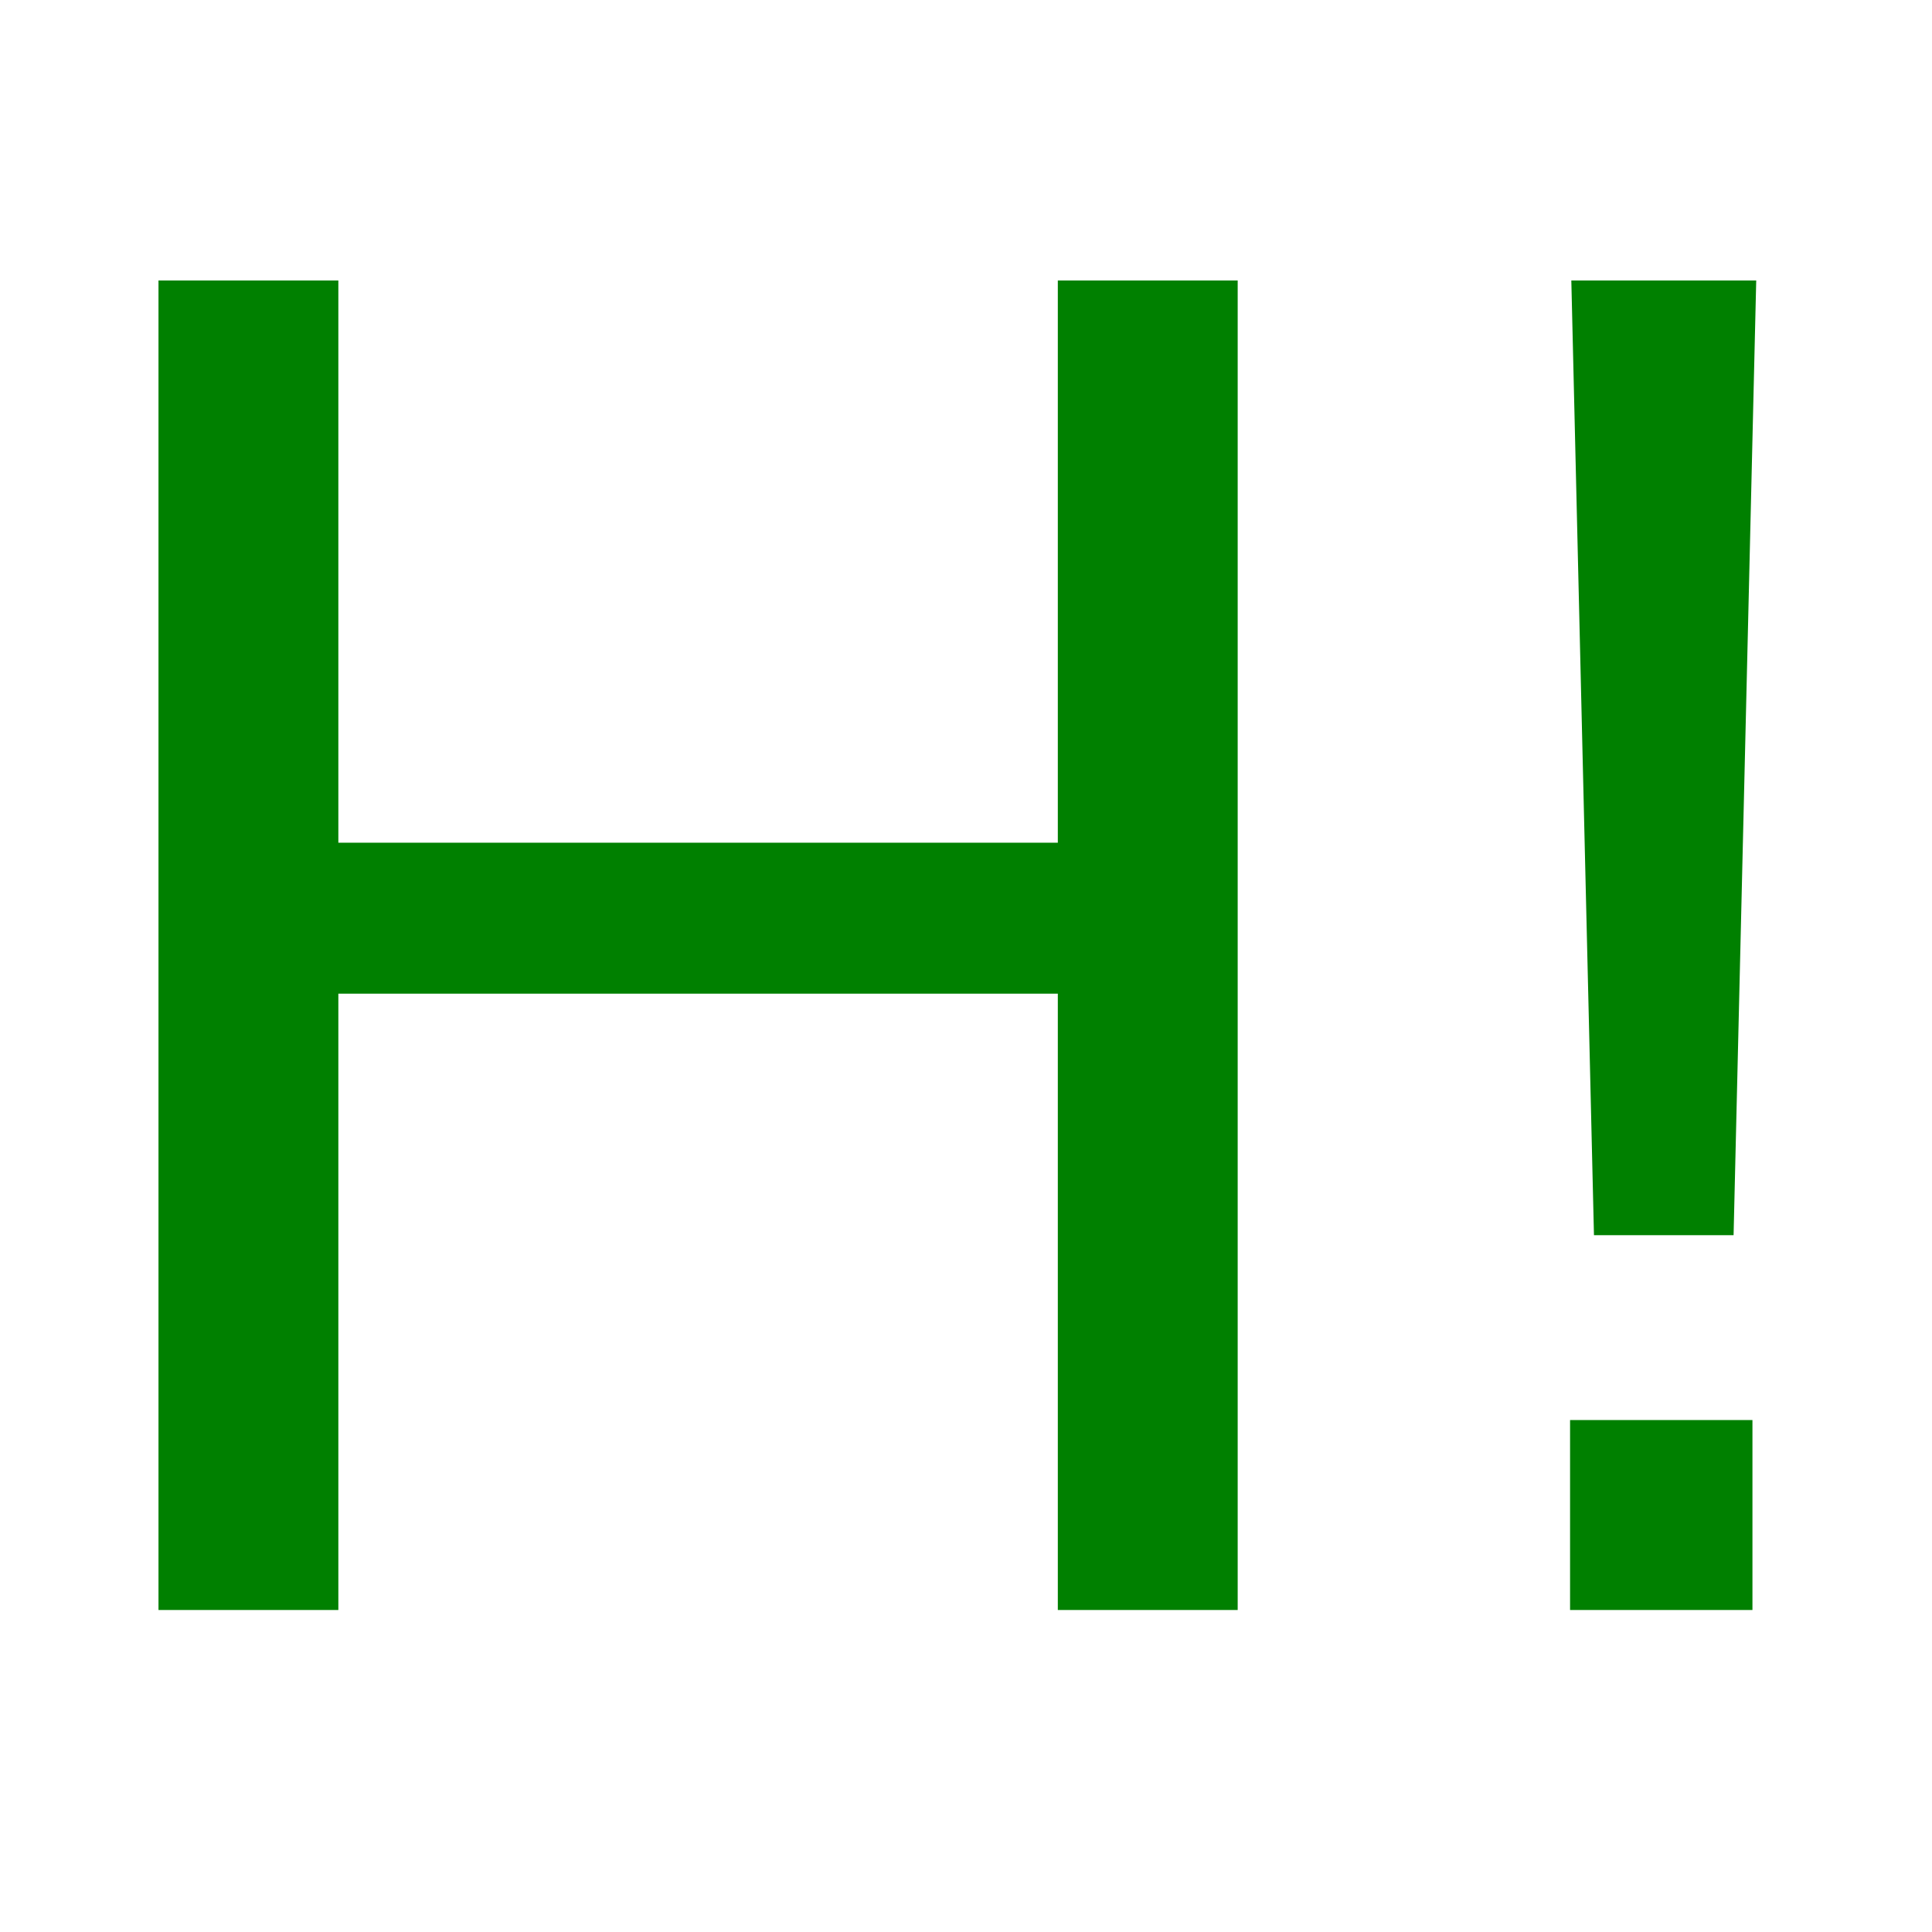
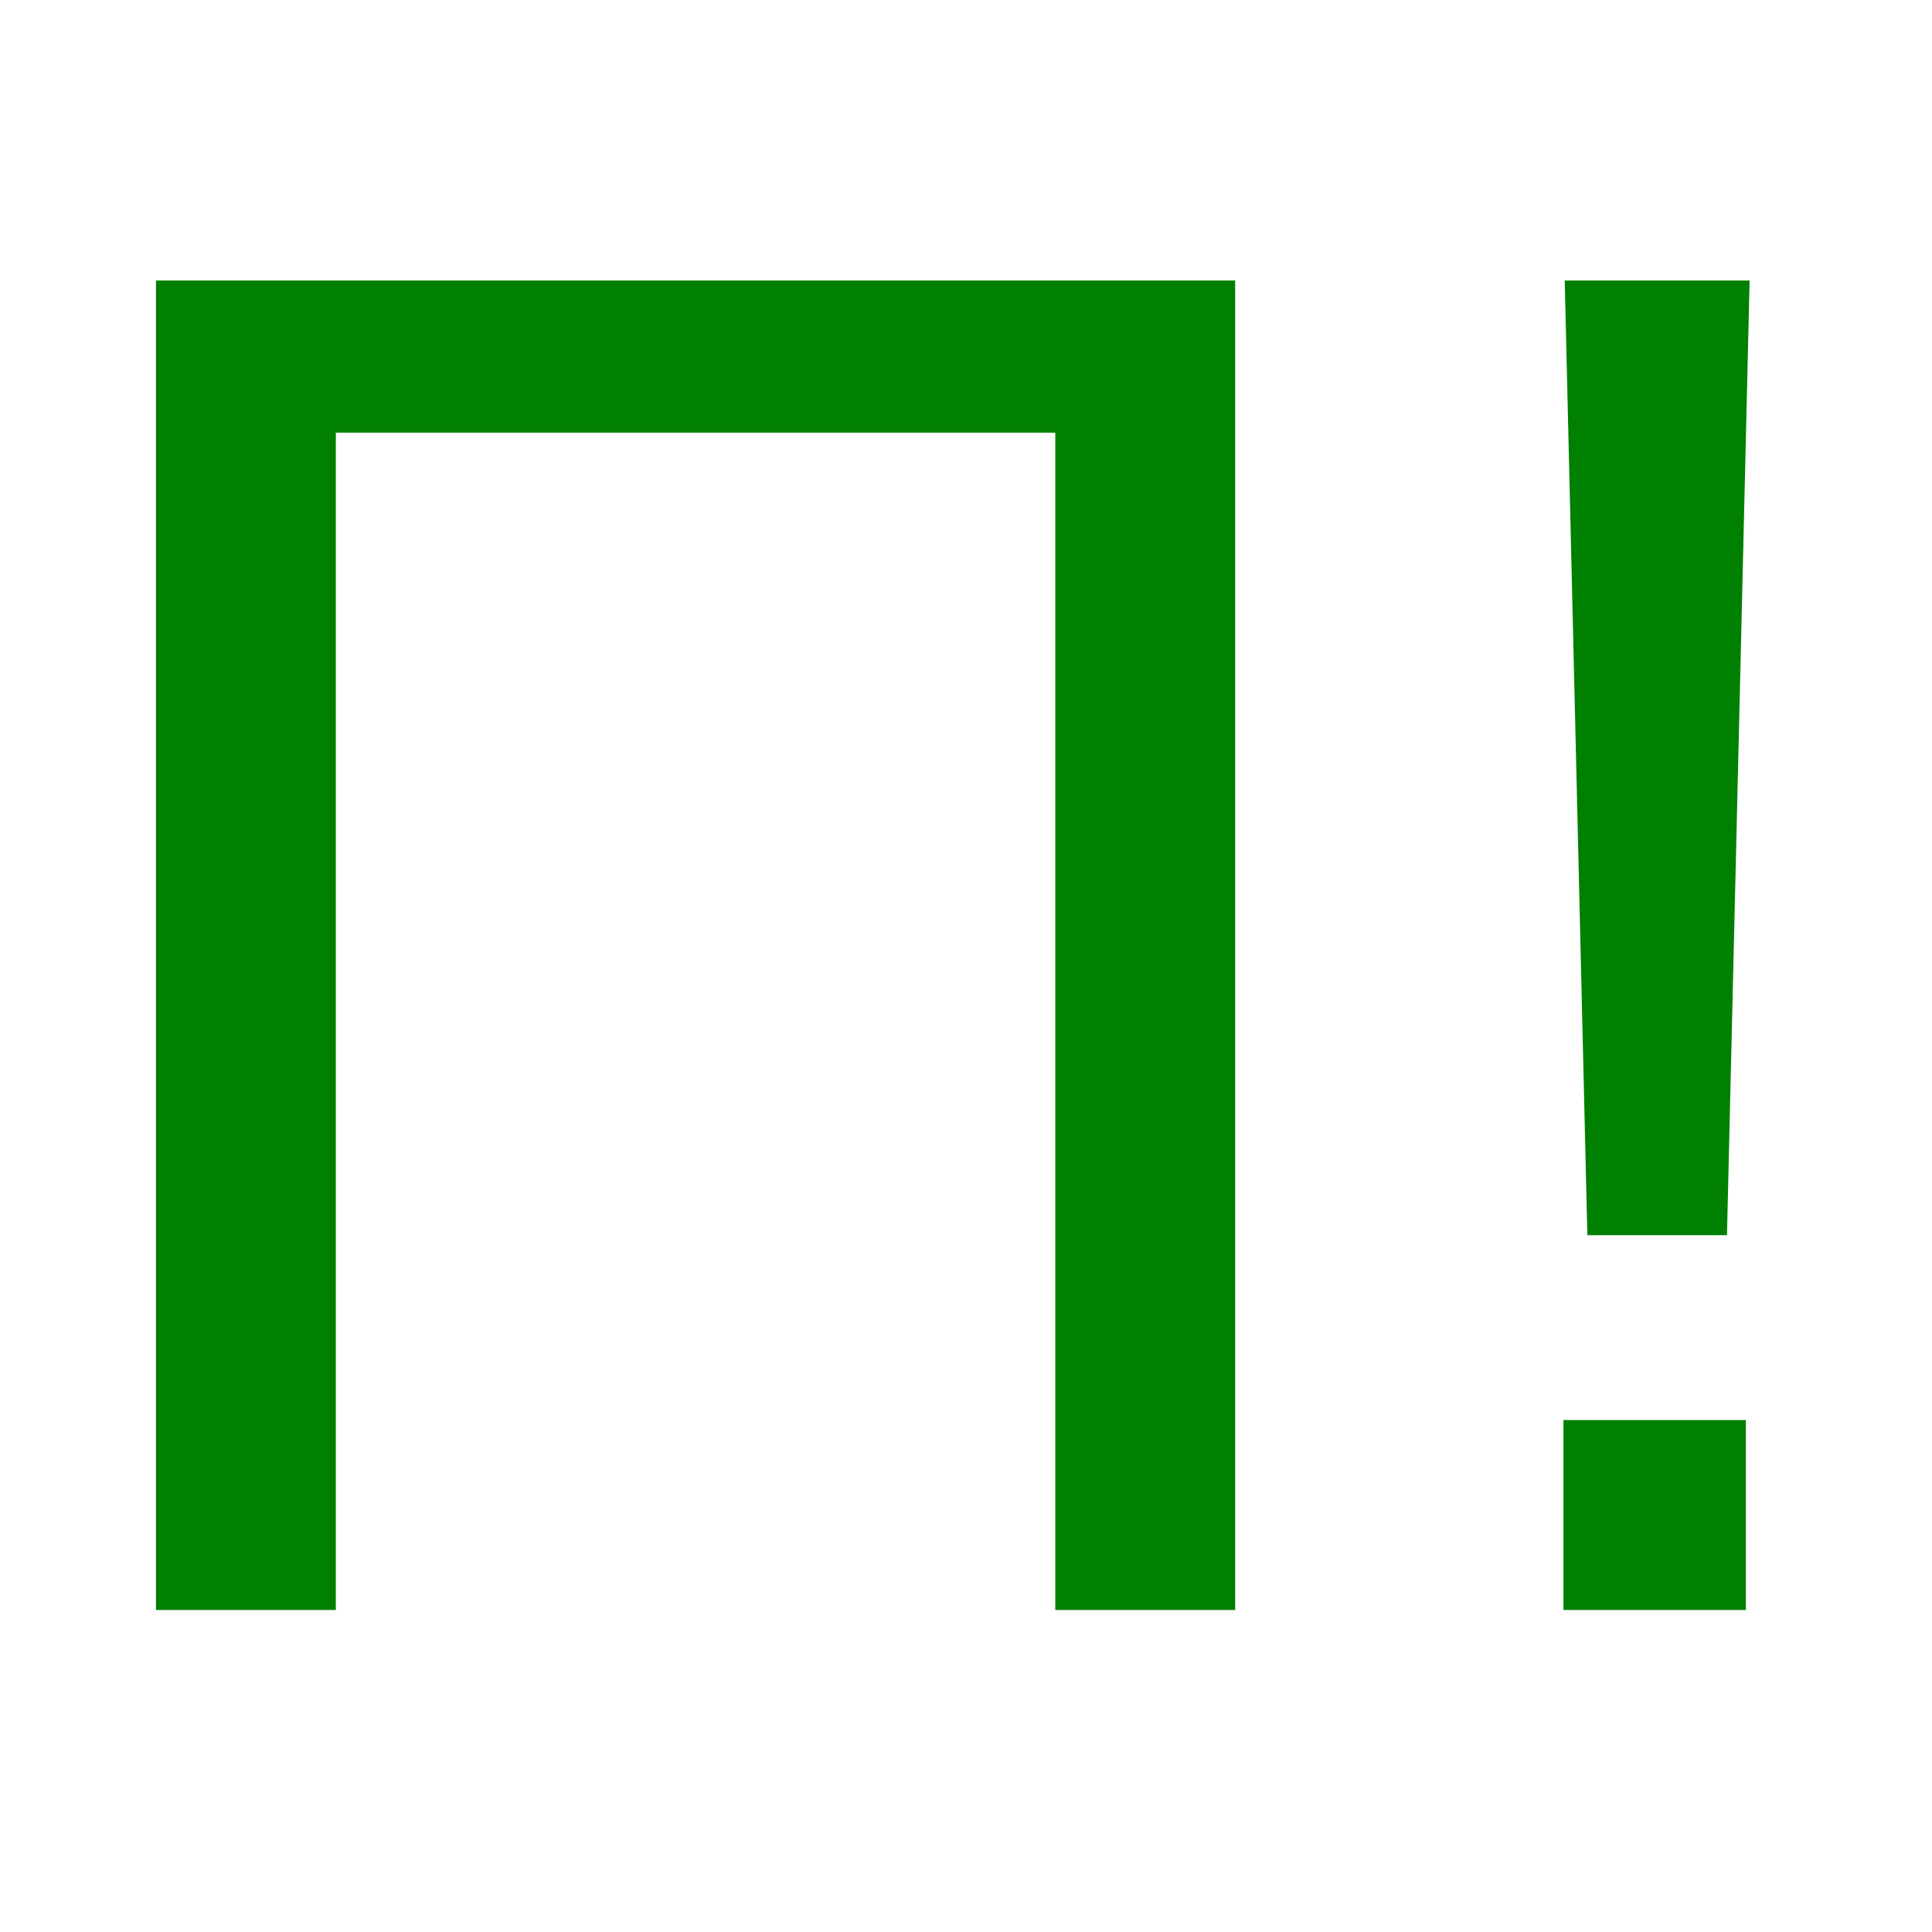
<svg xmlns="http://www.w3.org/2000/svg" width="24" height="24" viewBox="0 0 24 24">
-   <text x="0" y="20" font-family="Arial" font-size="24" fill="green">H!</text>
+   <text x="0" y="20" font-family="Arial" font-size="24" fill="green">П!</text>
</svg>
